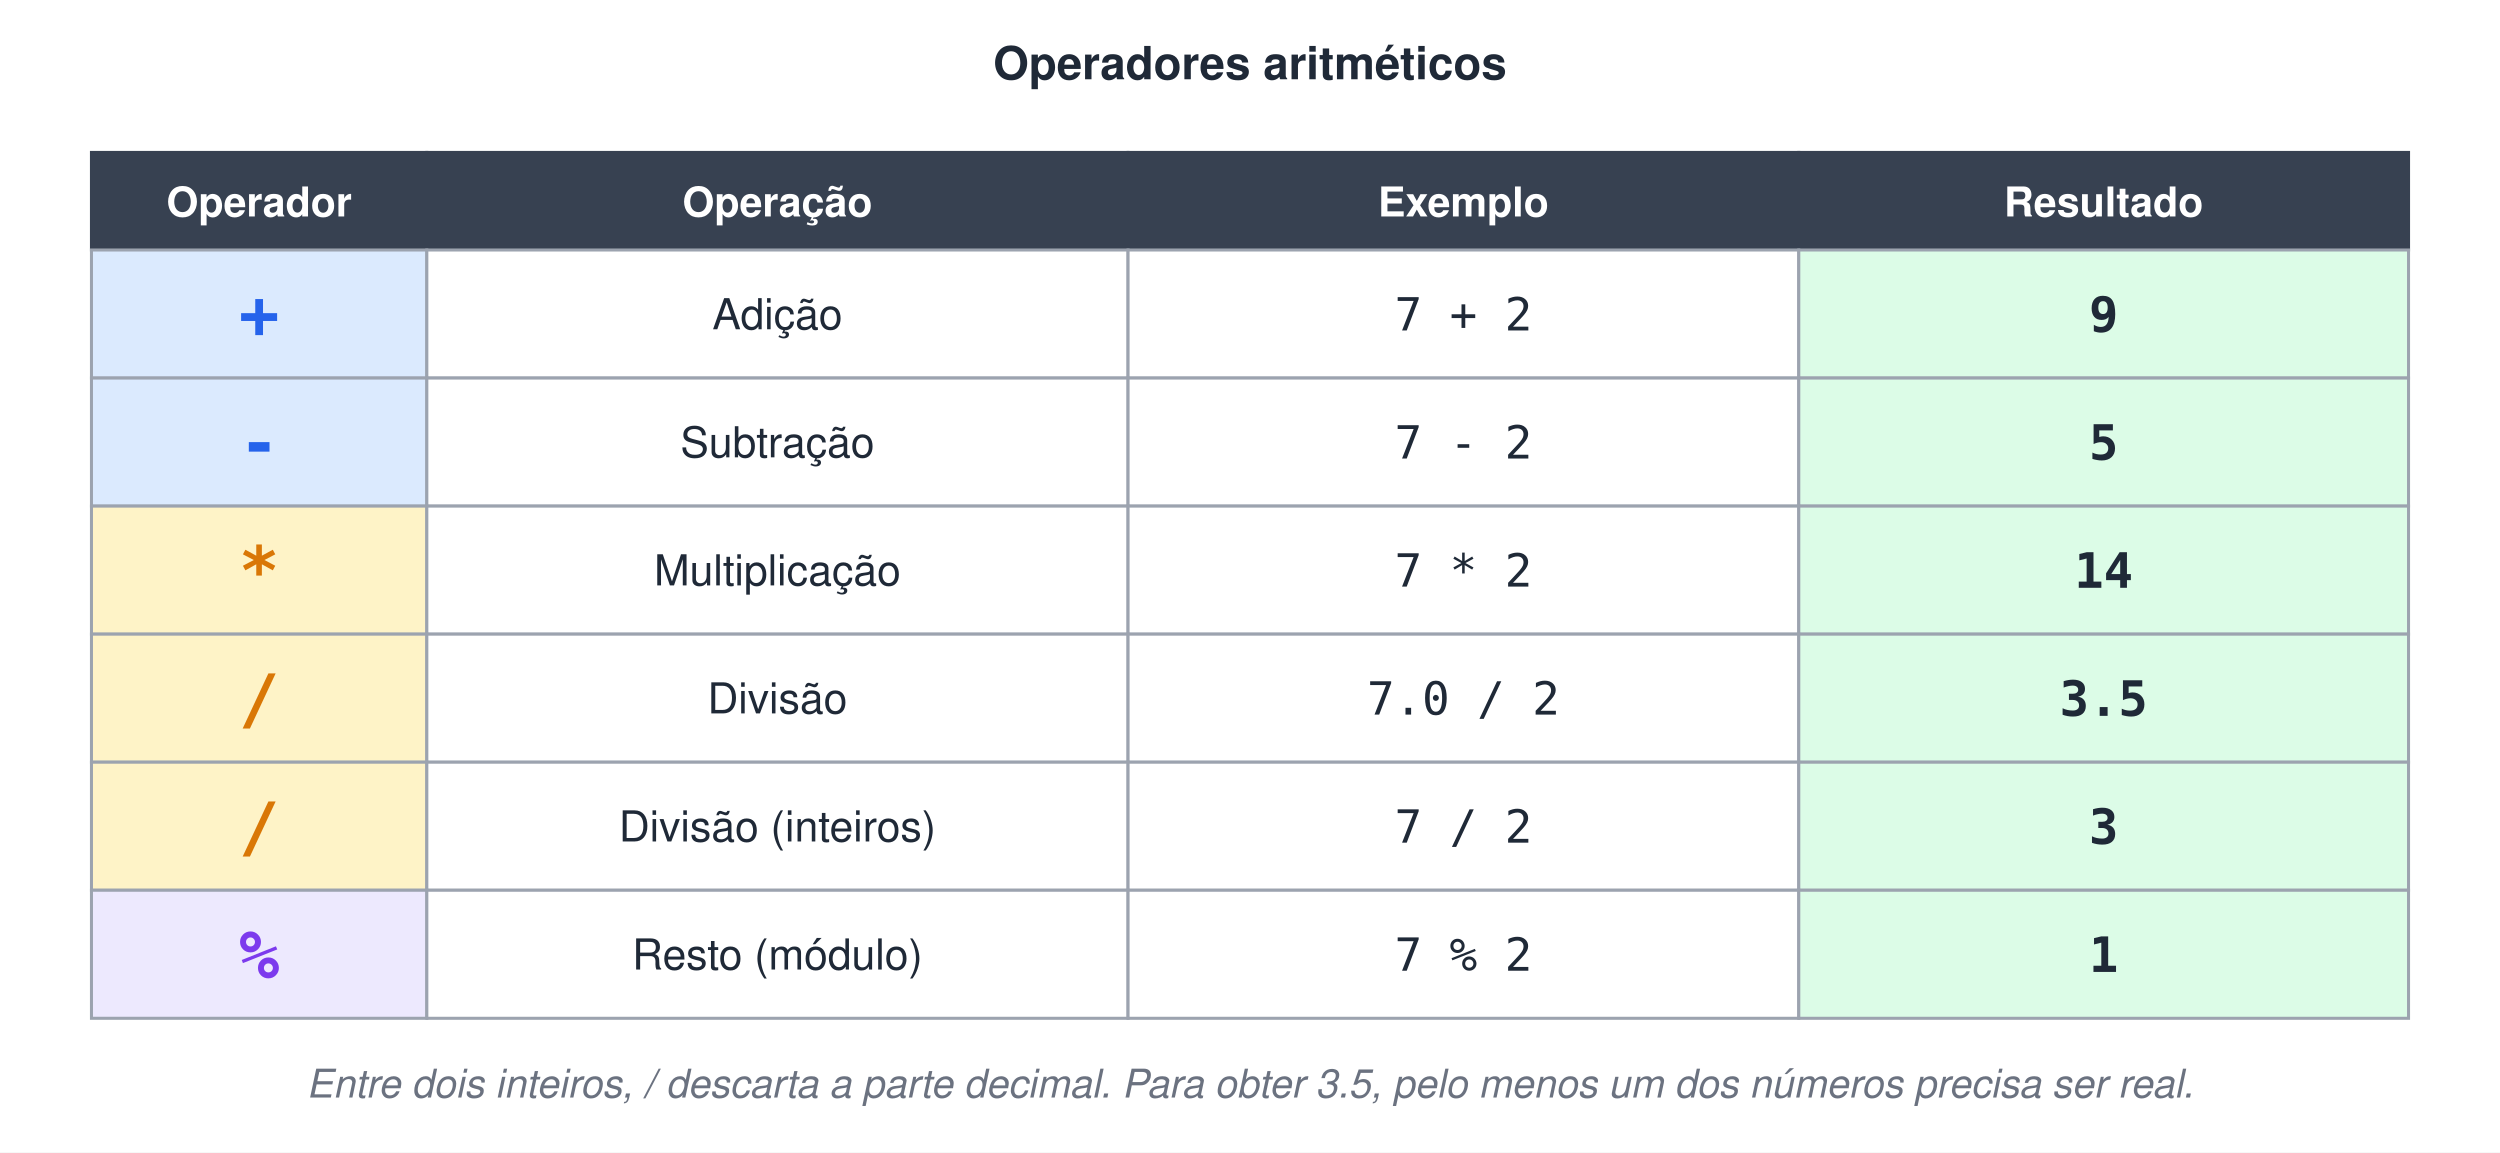
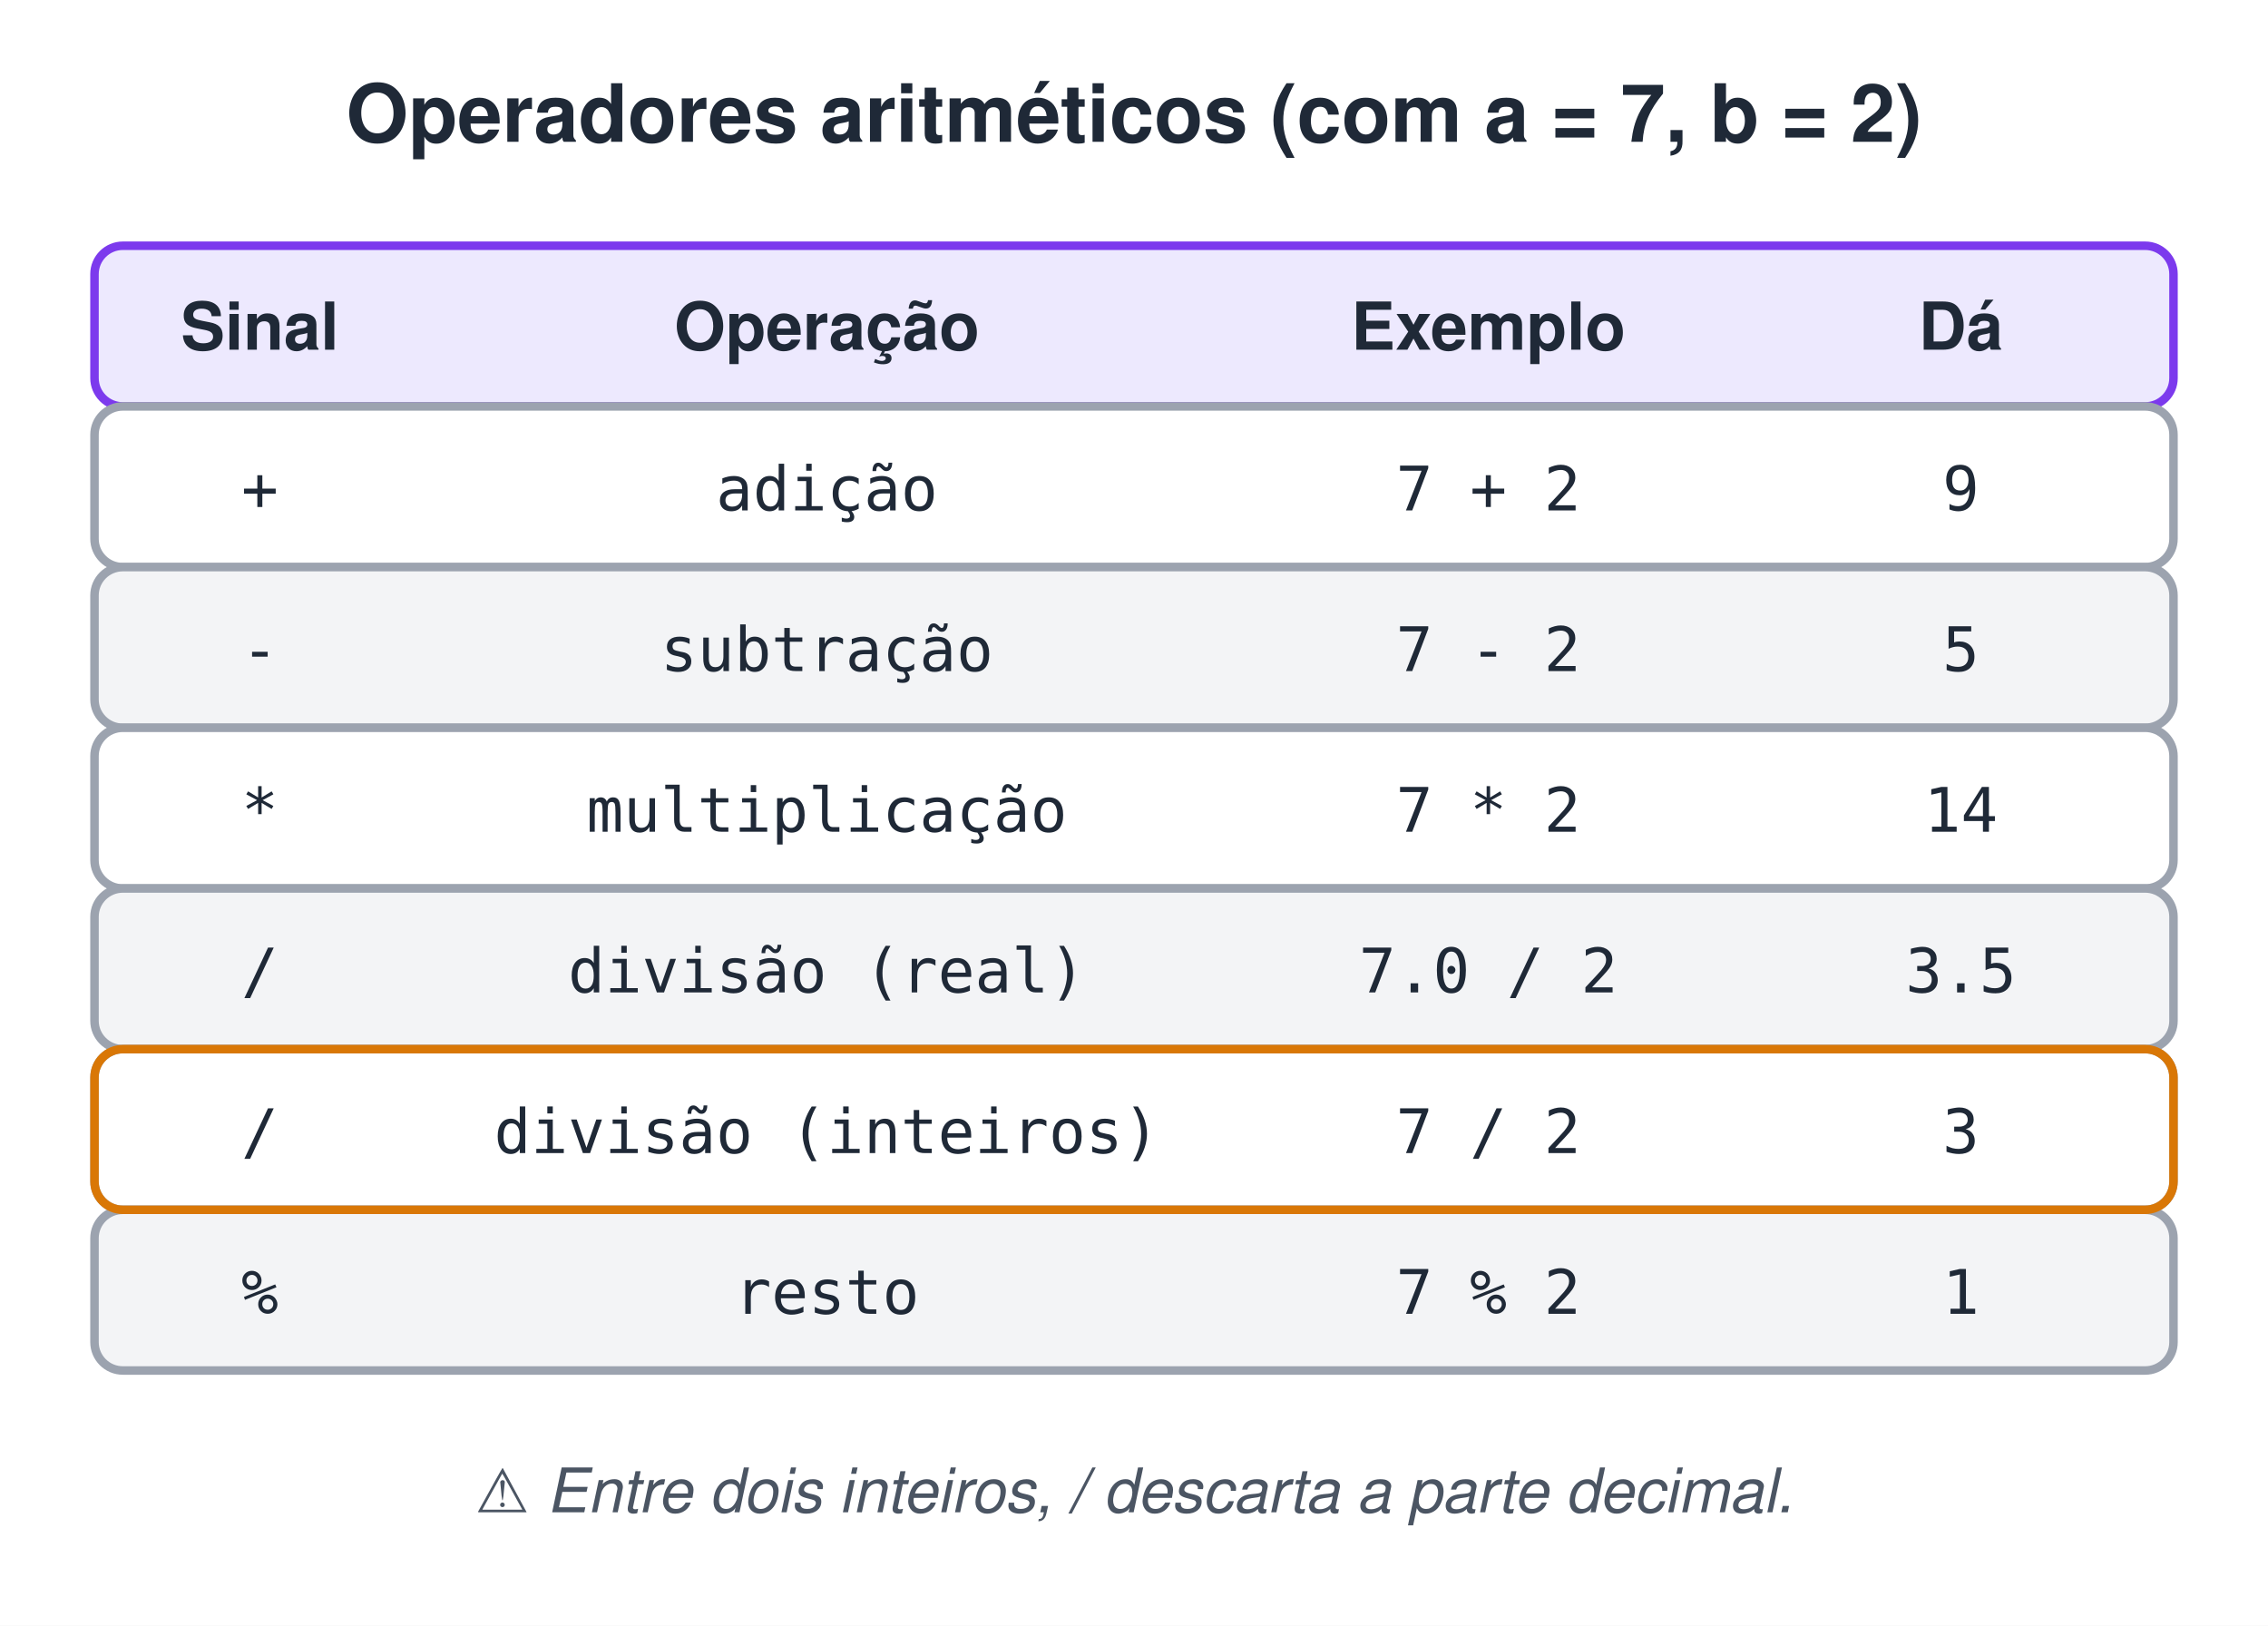
- <svg xmlns="http://www.w3.org/2000/svg" width="820" height="378" viewBox="0 0 820 378">
-   <style>text{font-family:Helvetica, Arial, 'DejaVu Sans', sans-serif}.m{font-family:Menlo, Consolas, 'DejaVu Sans Mono', monospace}</style>
-   <rect width="100%" height="100%" fill="#ffffff" />
-   <text x="410" y="26" font-size="15" font-weight="bold" fill="#1F2937" text-anchor="middle">Operadores aritméticos</text>
-   <rect x="30" y="50" width="110" height="32" rx="0" fill="#374151" stroke="#374151" stroke-width="1" />
-   <text x="85" y="71" font-size="13.5" font-weight="bold" fill="#fff" text-anchor="middle">Operador</text>
-   <rect x="140" y="50" width="230" height="32" rx="0" fill="#374151" stroke="#374151" stroke-width="1" />
-   <text x="255" y="71" font-size="13.5" font-weight="bold" fill="#fff" text-anchor="middle">Operação</text>
-   <rect x="370" y="50" width="220" height="32" rx="0" fill="#374151" stroke="#374151" stroke-width="1" />
-   <text x="480" y="71" font-size="13.5" font-weight="bold" fill="#fff" text-anchor="middle">Exemplo</text>
-   <rect x="590" y="50" width="200" height="32" rx="0" fill="#374151" stroke="#374151" stroke-width="1" />
-   <text x="690" y="71" font-size="13.5" font-weight="bold" fill="#fff" text-anchor="middle">Resultado</text>
-   <rect x="30" y="82" width="110" height="42" rx="0" fill="#DBEAFE" stroke="#9CA3AF" stroke-width="1" />
-   <text x="85" y="110.9" class="m" font-size="22" font-weight="bold" fill="#2563EB" text-anchor="middle">+</text>
-   <rect x="140" y="82" width="230" height="42" rx="0" fill="#fff" stroke="#9CA3AF" stroke-width="1" />
-   <text x="255" y="108" font-size="14" fill="#1F2937" text-anchor="middle">Adição</text>
-   <rect x="370" y="82" width="220" height="42" rx="0" fill="#fff" stroke="#9CA3AF" stroke-width="1" />
-   <text x="480" y="108.4" class="m" font-size="15" fill="#1F2937" text-anchor="middle">7 + 2</text>
-   <rect x="590" y="82" width="200" height="42" rx="0" fill="#DCFCE7" stroke="#9CA3AF" stroke-width="1" />
-   <text x="690" y="108.8" class="m" font-size="16" font-weight="bold" fill="#1F2937" text-anchor="middle">9</text>
-   <rect x="30" y="124" width="110" height="42" rx="0" fill="#DBEAFE" stroke="#9CA3AF" stroke-width="1" />
-   <text x="85" y="152.9" class="m" font-size="22" font-weight="bold" fill="#2563EB" text-anchor="middle">-</text>
-   <rect x="140" y="124" width="230" height="42" rx="0" fill="#fff" stroke="#9CA3AF" stroke-width="1" />
-   <text x="255" y="150" font-size="14" fill="#1F2937" text-anchor="middle">Subtração</text>
-   <rect x="370" y="124" width="220" height="42" rx="0" fill="#fff" stroke="#9CA3AF" stroke-width="1" />
-   <text x="480" y="150.4" class="m" font-size="15" fill="#1F2937" text-anchor="middle">7 - 2</text>
-   <rect x="590" y="124" width="200" height="42" rx="0" fill="#DCFCE7" stroke="#9CA3AF" stroke-width="1" />
-   <text x="690" y="150.8" class="m" font-size="16" font-weight="bold" fill="#1F2937" text-anchor="middle">5</text>
-   <rect x="30" y="166" width="110" height="42" rx="0" fill="#FEF3C7" stroke="#9CA3AF" stroke-width="1" />
-   <text x="85" y="194.9" class="m" font-size="22" font-weight="bold" fill="#D97706" text-anchor="middle">*</text>
-   <rect x="140" y="166" width="230" height="42" rx="0" fill="#fff" stroke="#9CA3AF" stroke-width="1" />
-   <text x="255" y="192" font-size="14" fill="#1F2937" text-anchor="middle">Multiplicação</text>
-   <rect x="370" y="166" width="220" height="42" rx="0" fill="#fff" stroke="#9CA3AF" stroke-width="1" />
-   <text x="480" y="192.4" class="m" font-size="15" fill="#1F2937" text-anchor="middle">7 * 2</text>
-   <rect x="590" y="166" width="200" height="42" rx="0" fill="#DCFCE7" stroke="#9CA3AF" stroke-width="1" />
-   <text x="690" y="192.8" class="m" font-size="16" font-weight="bold" fill="#1F2937" text-anchor="middle">14</text>
-   <rect x="30" y="208" width="110" height="42" rx="0" fill="#FEF3C7" stroke="#9CA3AF" stroke-width="1" />
-   <text x="85" y="236.9" class="m" font-size="22" font-weight="bold" fill="#D97706" text-anchor="middle">/</text>
-   <rect x="140" y="208" width="230" height="42" rx="0" fill="#fff" stroke="#9CA3AF" stroke-width="1" />
-   <text x="255" y="234" font-size="14" fill="#1F2937" text-anchor="middle">Divisão</text>
-   <rect x="370" y="208" width="220" height="42" rx="0" fill="#fff" stroke="#9CA3AF" stroke-width="1" />
-   <text x="480" y="234.4" class="m" font-size="15" fill="#1F2937" text-anchor="middle">7.0 / 2</text>
-   <rect x="590" y="208" width="200" height="42" rx="0" fill="#DCFCE7" stroke="#9CA3AF" stroke-width="1" />
-   <text x="690" y="234.8" class="m" font-size="16" font-weight="bold" fill="#1F2937" text-anchor="middle">3.5</text>
-   <rect x="30" y="250" width="110" height="42" rx="0" fill="#FEF3C7" stroke="#9CA3AF" stroke-width="1" />
-   <text x="85" y="278.9" class="m" font-size="22" font-weight="bold" fill="#D97706" text-anchor="middle">/</text>
-   <rect x="140" y="250" width="230" height="42" rx="0" fill="#fff" stroke="#9CA3AF" stroke-width="1" />
-   <text x="255" y="276" font-size="14" fill="#1F2937" text-anchor="middle">Divisão (inteiros)</text>
-   <rect x="370" y="250" width="220" height="42" rx="0" fill="#fff" stroke="#9CA3AF" stroke-width="1" />
-   <text x="480" y="276.4" class="m" font-size="15" fill="#1F2937" text-anchor="middle">7 / 2</text>
-   <rect x="590" y="250" width="200" height="42" rx="0" fill="#DCFCE7" stroke="#9CA3AF" stroke-width="1" />
-   <text x="690" y="276.8" class="m" font-size="16" font-weight="bold" fill="#1F2937" text-anchor="middle">3</text>
-   <rect x="30" y="292" width="110" height="42" rx="0" fill="#EDE9FE" stroke="#9CA3AF" stroke-width="1" />
-   <text x="85" y="320.9" class="m" font-size="22" font-weight="bold" fill="#7C3AED" text-anchor="middle">%</text>
-   <rect x="140" y="292" width="230" height="42" rx="0" fill="#fff" stroke="#9CA3AF" stroke-width="1" />
-   <text x="255" y="318" font-size="14" fill="#1F2937" text-anchor="middle">Resto (módulo)</text>
-   <rect x="370" y="292" width="220" height="42" rx="0" fill="#fff" stroke="#9CA3AF" stroke-width="1" />
-   <text x="480" y="318.4" class="m" font-size="15" fill="#1F2937" text-anchor="middle">7 % 2</text>
-   <rect x="590" y="292" width="200" height="42" rx="0" fill="#DCFCE7" stroke="#9CA3AF" stroke-width="1" />
-   <text x="690" y="318.8" class="m" font-size="16" font-weight="bold" fill="#1F2937" text-anchor="middle">1</text>
-   <text x="410" y="360" font-size="13" font-style="italic" fill="#6B7280" text-anchor="middle">Entre dois inteiros, / descarta a parte decimal. Para obter 3.5, pelo menos um dos números precisa ser real.</text>
+ <svg xmlns="http://www.w3.org/2000/svg" width="480" height="344" viewBox="0 0 480 344">
+   <style>text{white-space:pre;font-family:Helvetica,Arial,sans-serif;font-size:14px;fill:#1F2937}.t{font-size:17px;font-weight:bold}.b{font-weight:bold}.m{font-family:Menlo,Consolas,monospace;font-size:13px}.s{font-size:12.5px;fill:#4B5563}.n{font-size:13px;font-style:italic;fill:#4B5563}.c{text-anchor:middle}.r{text-anchor:end}.xB{fill:#DBEAFE;stroke:#2563EB}.xG{fill:#DCFCE7;stroke:#16A34A}.xO{fill:#FEF3C7;stroke:#D97706}.xP{fill:#EDE9FE;stroke:#7C3AED}.xR{fill:#FEE2E2;stroke:#DC2626}.xY{fill:#F3F4F6;stroke:#9CA3AF}.xW{fill:#fff;stroke:#9CA3AF}.xT{fill:#CCFBF1;stroke:#0D9488}.xK{fill:#FCE7F3;stroke:#DB2777}rect,ellipse,polygon{stroke-width:1.8}.l{stroke:#6B7280;stroke-width:1.8;fill:none}.d{stroke-dasharray:5 4}</style>
+   <defs>
+     <marker id="a" viewBox="0 0 10 10" refX="9" refY="5" markerWidth="7" markerHeight="7" orient="auto-start-reverse">
+       <path d="M0,0L10,5L0,10z" fill="#6B7280" />
+     </marker>
+   </defs>
+   <rect width="100%" height="100%" fill="#fff" />
+   <text x="240.0" y="30" class="t c">Operadores aritméticos (com a = 7, b = 2)</text>
+   <rect x="20" y="52" width="440" height="34" rx="6" class="xP" />
+   <text x="55.0" y="74" class="b c">Sinal</text>
+   <text x="175.0" y="74" class="b c">Operação</text>
+   <text x="315.0" y="74" class="b c">Exemplo</text>
+   <text x="415.0" y="74" class="b c">Dá</text>
+   <rect x="20" y="86" width="440" height="34" rx="6" class="xW" />
+   <text x="55.0" y="108" class="m c">+</text>
+   <text x="175.0" y="108" class="m c">adição</text>
+   <text x="315.0" y="108" class="m c">7 + 2</text>
+   <text x="415.0" y="108" class="m c">9</text>
+   <rect x="20" y="120" width="440" height="34" rx="6" class="xY" />
+   <text x="55.0" y="142" class="m c">-</text>
+   <text x="175.0" y="142" class="m c">subtração</text>
+   <text x="315.0" y="142" class="m c">7 - 2</text>
+   <text x="415.0" y="142" class="m c">5</text>
+   <rect x="20" y="154" width="440" height="34" rx="6" class="xW" />
+   <text x="55.0" y="176" class="m c">*</text>
+   <text x="175.0" y="176" class="m c">multiplicação</text>
+   <text x="315.0" y="176" class="m c">7 * 2</text>
+   <text x="415.0" y="176" class="m c">14</text>
+   <rect x="20" y="188" width="440" height="34" rx="6" class="xY" />
+   <text x="55.0" y="210" class="m c">/</text>
+   <text x="175.0" y="210" class="m c">divisão (real)</text>
+   <text x="315.0" y="210" class="m c">7.0 / 2</text>
+   <text x="415.0" y="210" class="m c">3.5</text>
+   <rect x="20" y="222" width="440" height="34" rx="6" class="xW" />
+   <text x="55.0" y="244" class="m c">/</text>
+   <text x="175.0" y="244" class="m c">divisão (inteiros)</text>
+   <text x="315.0" y="244" class="m c">7 / 2</text>
+   <text x="415.0" y="244" class="m c">3</text>
+   <rect x="20" y="256" width="440" height="34" rx="6" class="xY" />
+   <text x="55.0" y="278" class="m c">%</text>
+   <text x="175.0" y="278" class="m c">resto</text>
+   <text x="315.0" y="278" class="m c">7 % 2</text>
+   <text x="415.0" y="278" class="m c">1</text>
+   <rect x="20" y="222" width="440" height="34" rx="6" fill="none" stroke="#D97706" stroke-width="3" />
+   <text x="240.0" y="320" class="n c">⚠ Entre dois inteiros, / descarta a parte decimal.</text>
</svg>
